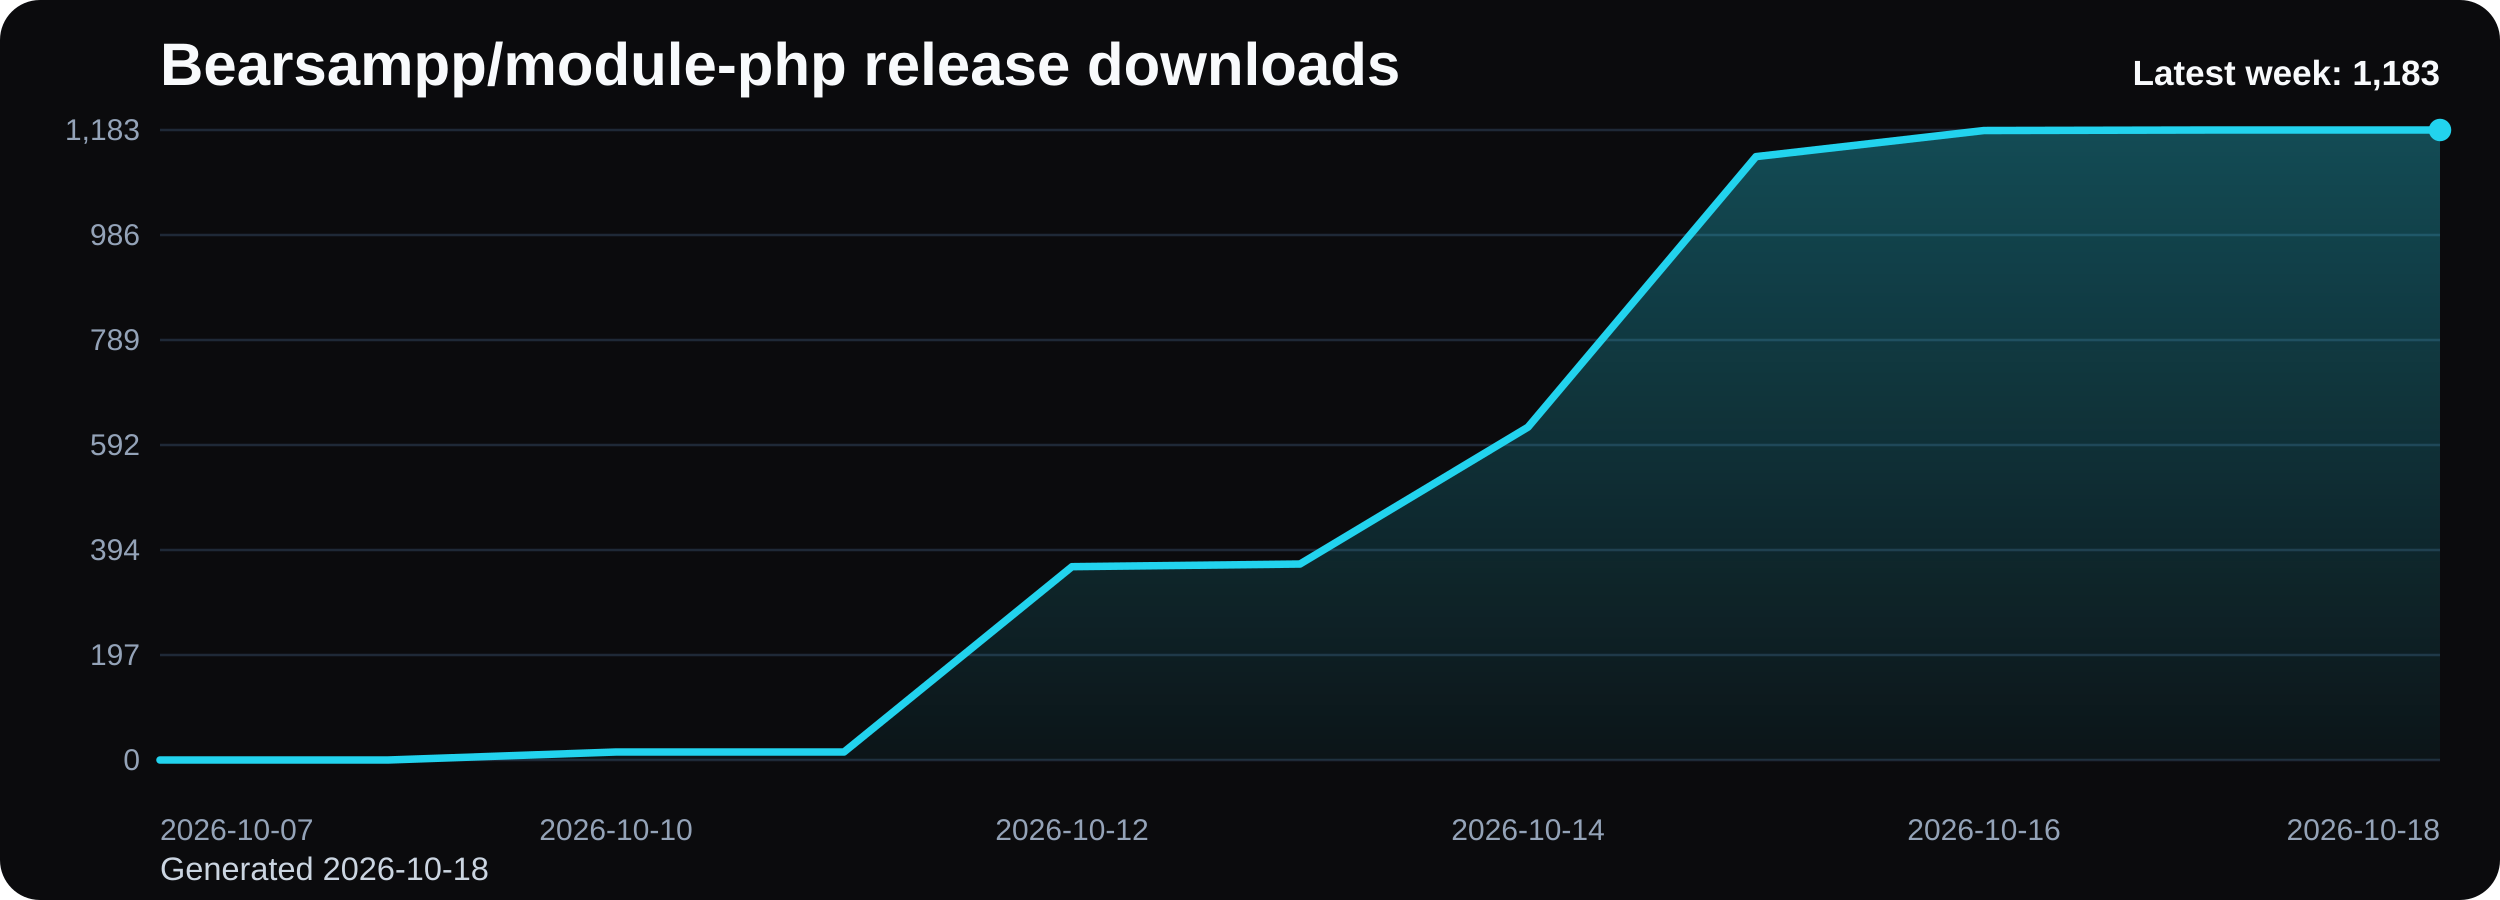
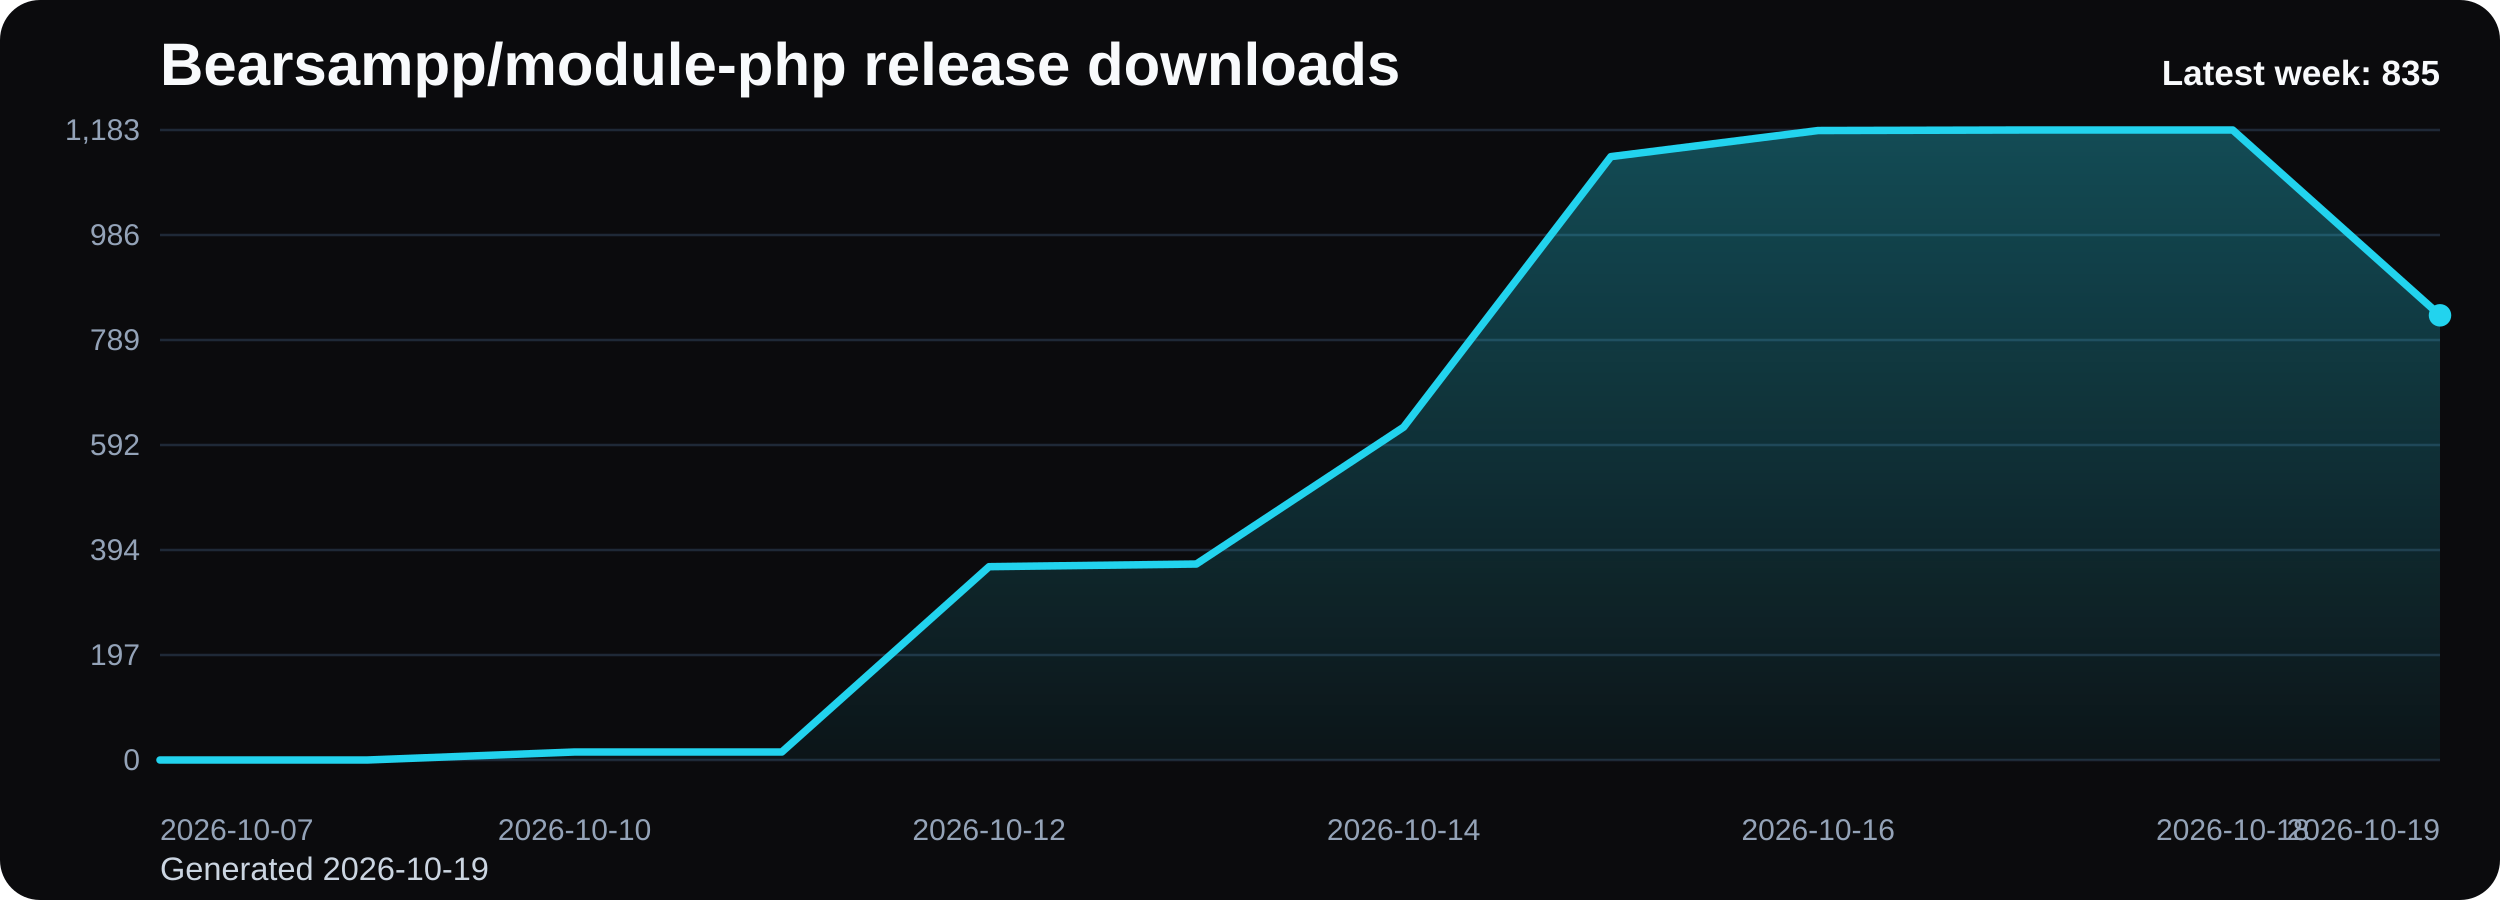
<svg xmlns="http://www.w3.org/2000/svg" viewBox="0 0 1000 360" role="img" aria-label="Bearsampp/module-php release downloads chart">
  <defs>
    <linearGradient id="fill-weekly-black" x1="0" y1="0" x2="0" y2="1">
      <stop offset="0%" stop-color="#22d3ee" stop-opacity="0.32" />
      <stop offset="100%" stop-color="#22d3ee" stop-opacity="0.05" />
    </linearGradient>
    <style>
      .bg { fill: #0b0b0d; }
      .title { font: 700 24px Arial, sans-serif; fill: #f8fafc; }
      .sub { font: 400 13px Arial, sans-serif; fill: #cbd5e1; }
      .grid { stroke: #1f2937; stroke-width: 1; }
      .axis { font: 400 12px Arial, sans-serif; fill: #94a3b8; }
      .line { fill: none; stroke: #22d3ee; stroke-width: 3; stroke-linecap: round; stroke-linejoin: round; }
      .dot { fill: #22d3ee; }
      .value { font: 600 11px Arial, sans-serif; fill: #cbd5e1; }
      .latest { font: 700 14px Arial, sans-serif; fill: #f8fafc; }
    </style>
  </defs>
  <rect class="bg" x="0" y="0" width="1000" height="360" rx="16" />
  <text class="title" x="64" y="34">Bearsampp/module-php release downloads</text>
-   <text class="sub" x="64" y="352">Generated 2026-10-18</text>
+   <text class="sub" x="64" y="352">Generated 2026-10-19</text>
  <line x1="64" y1="52.00" x2="976" y2="52.00" class="grid" />
  <text x="56" y="56.00" text-anchor="end" class="axis">1,183</text>
  <line x1="64" y1="94.00" x2="976" y2="94.00" class="grid" />
  <text x="56" y="98.00" text-anchor="end" class="axis">986</text>
  <line x1="64" y1="136.00" x2="976" y2="136.00" class="grid" />
  <text x="56" y="140.00" text-anchor="end" class="axis">789</text>
  <line x1="64" y1="178.00" x2="976" y2="178.00" class="grid" />
  <text x="56" y="182.00" text-anchor="end" class="axis">592</text>
  <line x1="64" y1="220.00" x2="976" y2="220.00" class="grid" />
  <text x="56" y="224.00" text-anchor="end" class="axis">394</text>
  <line x1="64" y1="262.00" x2="976" y2="262.00" class="grid" />
  <text x="56" y="266.00" text-anchor="end" class="axis">197</text>
  <line x1="64" y1="304.00" x2="976" y2="304.00" class="grid" />
  <text x="56" y="308.00" text-anchor="end" class="axis">0</text>
-   <path d="M 64.00 304 L 64.00 304.00 L 155.20 304.00 L 246.40 300.80 L 337.60 300.80 L 428.80 226.67 L 520.00 225.61 L 611.20 170.86 L 702.40 62.65 L 793.60 52.21 L 884.80 52.00 L 976.00 52.00 L 976.00 304 Z" fill="url(#fill-weekly-black)" />
-   <polyline class="line" points="64.00,304.00 155.20,304.00 246.40,300.80 337.60,300.80 428.80,226.67 520.00,225.61 611.20,170.86 702.40,62.65 793.60,52.21 884.80,52.00 976.00,52.00" />
-   <circle class="dot" cx="976.00" cy="52.00" r="4.5" />
+   <path d="M 64.00 304 L 64.00 304.00 L 146.91 304.00 L 229.82 300.80 L 312.73 300.80 L 395.64 226.67 L 478.55 225.61 L 561.45 170.86 L 644.36 62.65 L 727.27 52.21 L 810.18 52.00 L 893.09 52.00 L 976.00 126.13 L 976.00 304 Z" fill="url(#fill-weekly-black)" />
+   <polyline class="line" points="64.00,304.00 146.91,304.00 229.82,300.80 312.73,300.80 395.64,226.67 478.55,225.61 561.45,170.86 644.36,62.65 727.27,52.21 810.18,52.00 893.09,52.00 976.00,126.13" />
+   <circle class="dot" cx="976.00" cy="126.13" r="4.5" />
  <text class="axis" x="64.00" y="336" text-anchor="start">2026-10-07</text>
-   <text class="axis" x="246.40" y="336" text-anchor="middle">2026-10-10</text>
-   <text class="axis" x="428.80" y="336" text-anchor="middle">2026-10-12</text>
-   <text class="axis" x="611.20" y="336" text-anchor="middle">2026-10-14</text>
-   <text class="axis" x="793.60" y="336" text-anchor="middle">2026-10-16</text>
-   <text class="axis" x="976.00" y="336" text-anchor="end">2026-10-18</text>
-   <text class="latest" x="976" y="34" text-anchor="end">Latest week: 1,183</text>
+   <text class="axis" x="229.82" y="336" text-anchor="middle">2026-10-10</text>
+   <text class="axis" x="395.64" y="336" text-anchor="middle">2026-10-12</text>
+   <text class="axis" x="561.45" y="336" text-anchor="middle">2026-10-14</text>
+   <text class="axis" x="727.27" y="336" text-anchor="middle">2026-10-16</text>
+   <text class="axis" x="893.09" y="336" text-anchor="middle">2026-10-18</text>
+   <text class="axis" x="976.00" y="336" text-anchor="end">2026-10-19</text>
+   <text class="latest" x="976" y="34" text-anchor="end">Latest week: 835</text>
</svg>
